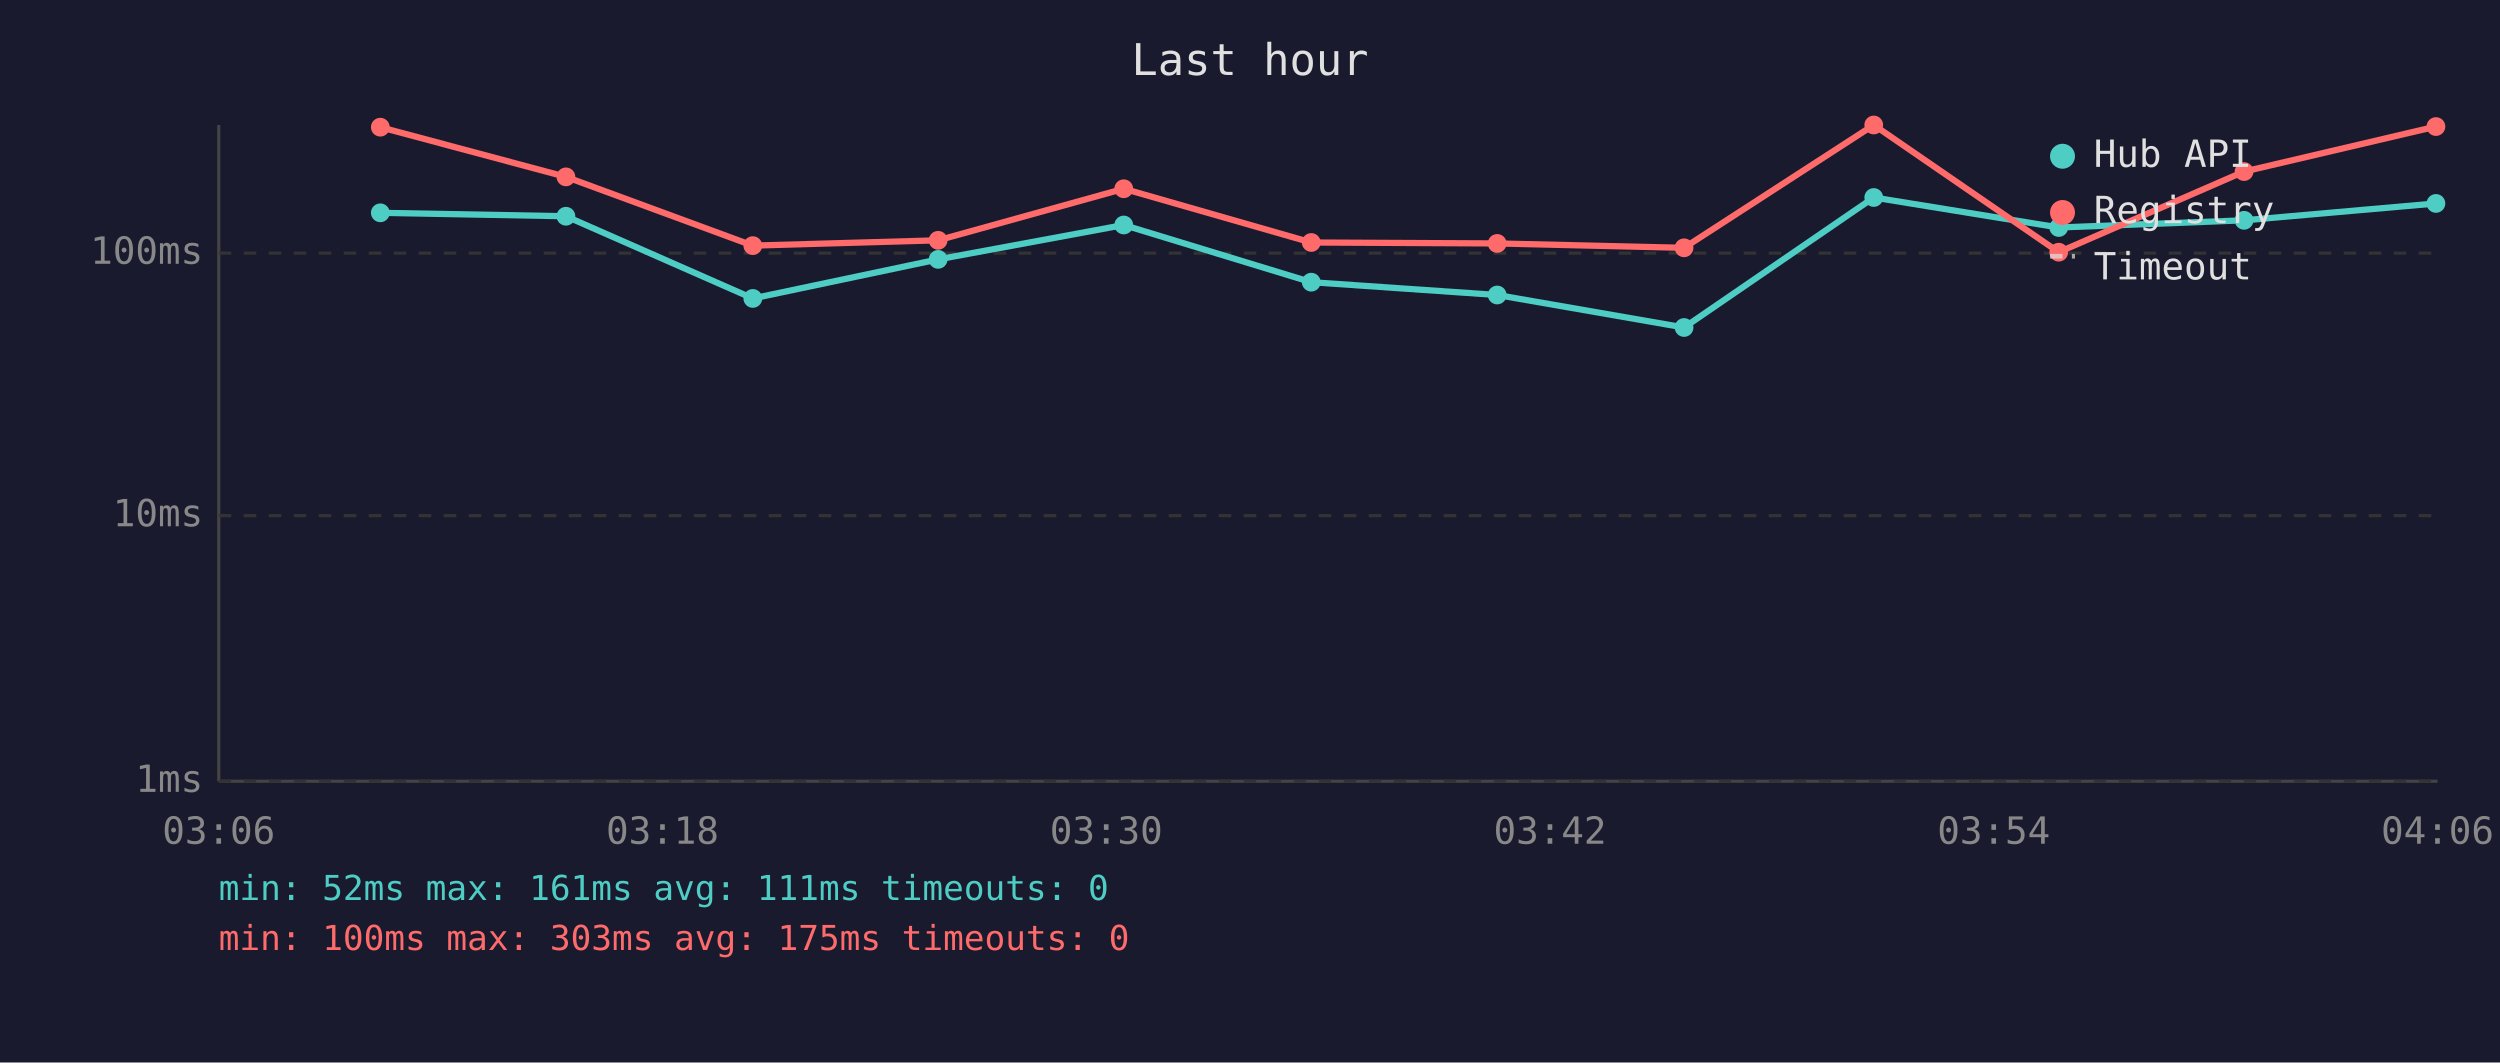
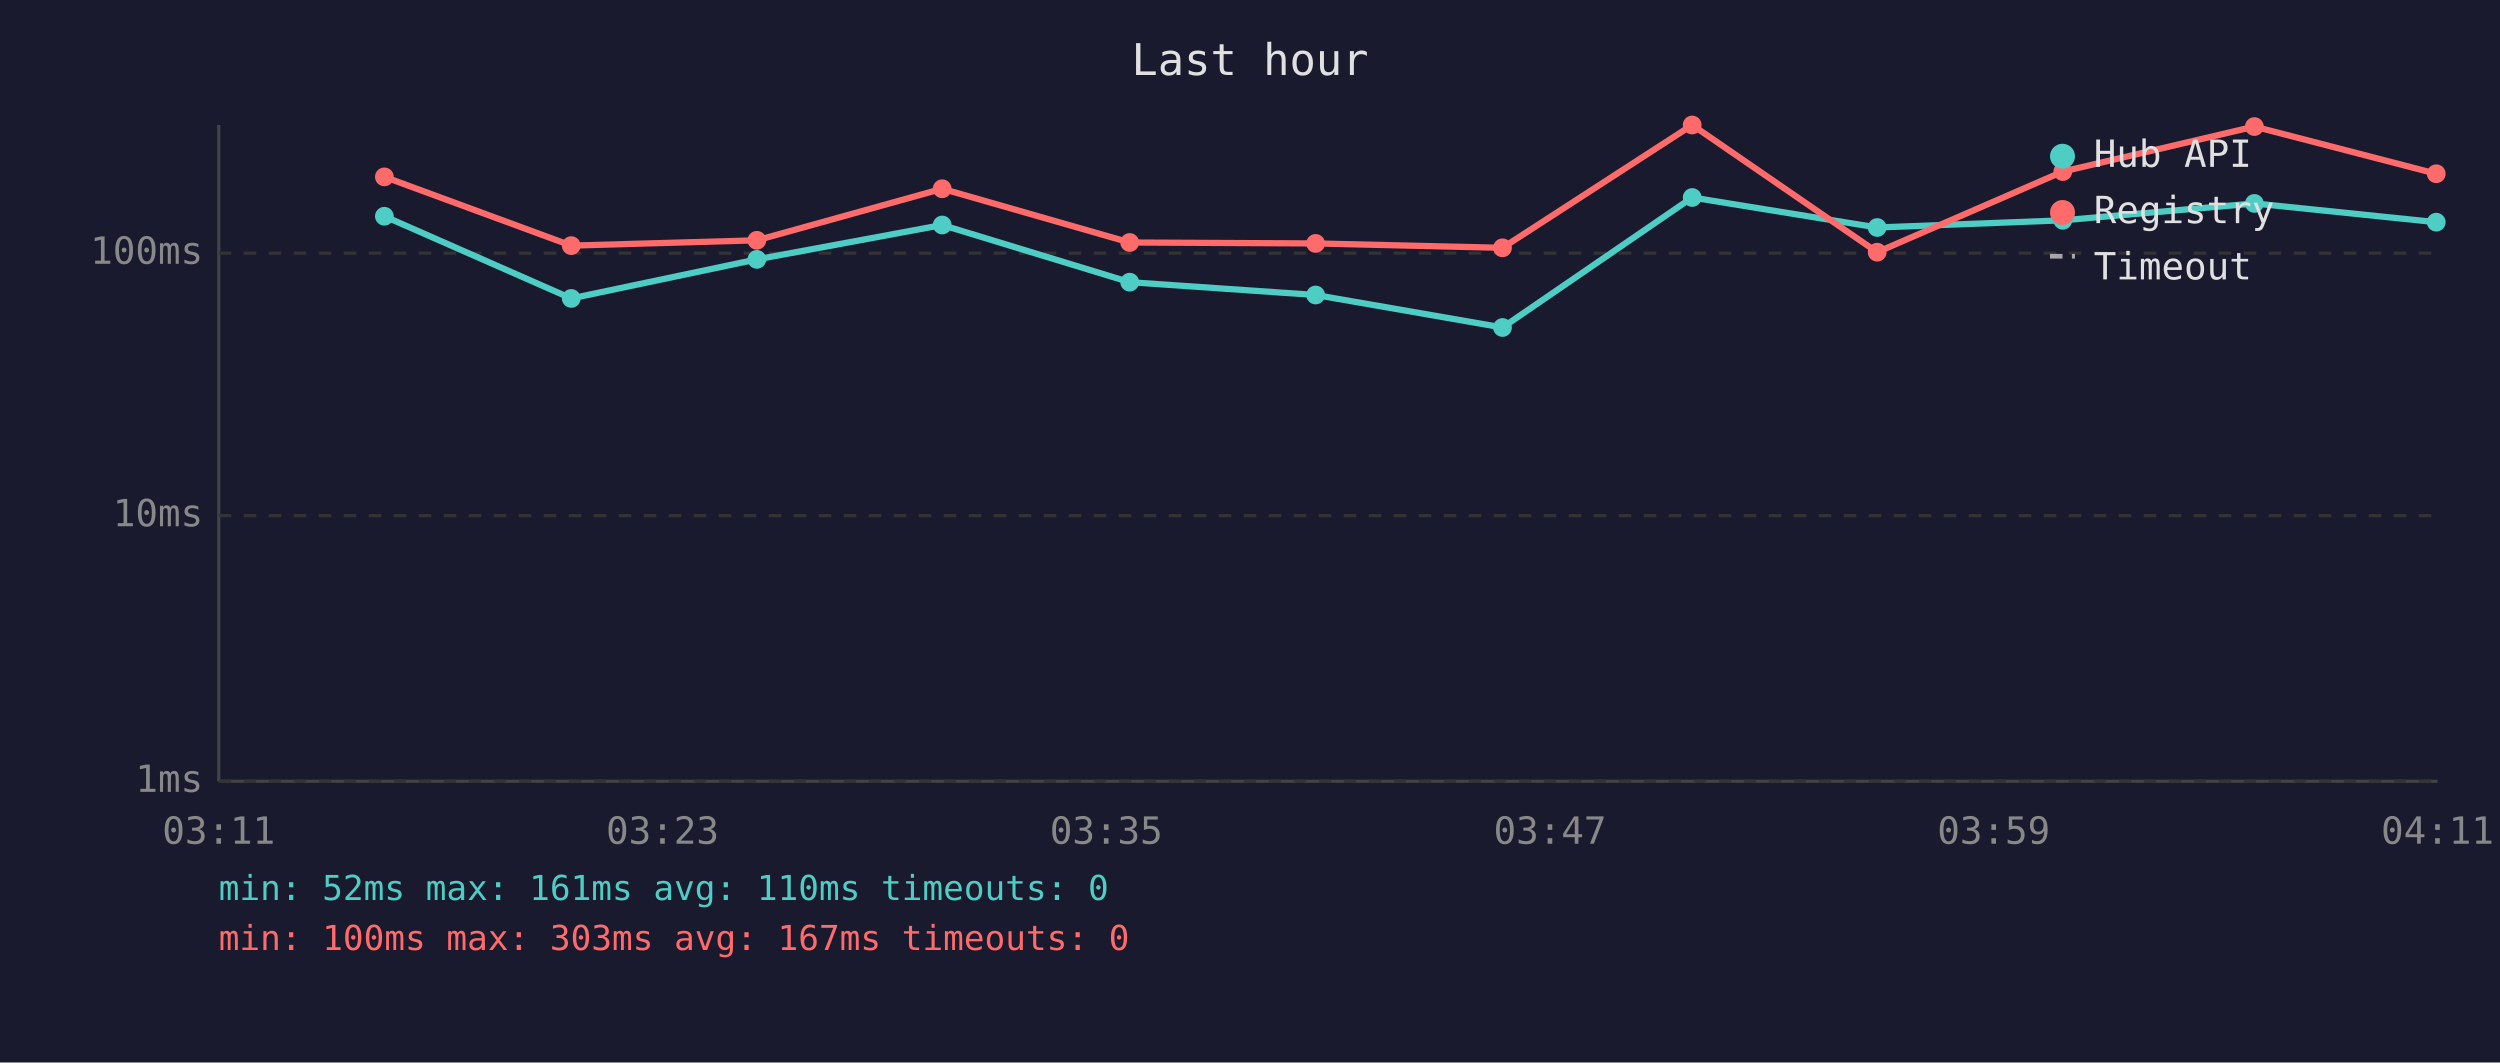
<svg xmlns="http://www.w3.org/2000/svg" viewBox="0 0 800 340" font-family="monospace" font-size="12">
  <rect width="800" height="340" fill="#1a1a2e" />
  <text x="400" y="24" fill="#e0e0e0" font-size="14" text-anchor="middle">Last hour</text>
  <line x1="70" y1="40" x2="70" y2="250" stroke="#444" stroke-width="1" />
  <line x1="70" y1="250" x2="780" y2="250" stroke="#444" stroke-width="1" />
  <line x1="70" y1="250" x2="780" y2="250" stroke="#333" stroke-width="1" stroke-dasharray="4" />
  <text x="65" y="250" fill="#888" text-anchor="end" dominant-baseline="middle">1ms</text>
  <line x1="70" y1="165" x2="780" y2="165" stroke="#333" stroke-width="1" stroke-dasharray="4" />
  <text x="65" y="165" fill="#888" text-anchor="end" dominant-baseline="middle">10ms</text>
  <line x1="70" y1="81" x2="780" y2="81" stroke="#333" stroke-width="1" stroke-dasharray="4" />
  <text x="65" y="81" fill="#888" text-anchor="end" dominant-baseline="middle">100ms</text>
-   <text x="70" y="270" fill="#888" text-anchor="middle">03:06</text>
-   <text x="212" y="270" fill="#888" text-anchor="middle">03:18</text>
-   <text x="354" y="270" fill="#888" text-anchor="middle">03:30</text>
-   <text x="496" y="270" fill="#888" text-anchor="middle">03:42</text>
-   <text x="638" y="270" fill="#888" text-anchor="middle">03:54</text>
-   <text x="780" y="270" fill="#888" text-anchor="middle">04:06</text>
-   <polyline points="121.7,68.1 181.1,69.2 240.9,95.5 300.2,83.0 359.6,72.0 419.6,90.3 479.1,94.4 538.9,104.8 599.6,63.2 658.8,72.8 718.1,70.5 779.5,65.1" fill="none" stroke="#4ecdc4" stroke-width="2" opacity="1" />
-   <circle cx="121.7" cy="68.1" r="3" fill="#4ecdc4" />
-   <circle cx="181.1" cy="69.2" r="3" fill="#4ecdc4" />
-   <circle cx="240.9" cy="95.5" r="3" fill="#4ecdc4" />
-   <circle cx="300.2" cy="83.0" r="3" fill="#4ecdc4" />
-   <circle cx="359.6" cy="72.0" r="3" fill="#4ecdc4" />
-   <circle cx="419.6" cy="90.3" r="3" fill="#4ecdc4" />
-   <circle cx="479.1" cy="94.4" r="3" fill="#4ecdc4" />
-   <circle cx="538.9" cy="104.8" r="3" fill="#4ecdc4" />
-   <circle cx="599.6" cy="63.2" r="3" fill="#4ecdc4" />
-   <circle cx="658.8" cy="72.8" r="3" fill="#4ecdc4" />
-   <circle cx="718.1" cy="70.5" r="3" fill="#4ecdc4" />
-   <circle cx="779.5" cy="65.1" r="3" fill="#4ecdc4" />
-   <polyline points="121.7,40.7 181.1,56.6 240.9,78.6 300.2,76.9 359.6,60.4 419.6,77.6 479.1,77.9 538.9,79.3 599.6,40.0 658.8,80.7 718.1,54.9 779.5,40.5" fill="none" stroke="#ff6b6b" stroke-width="2" opacity="1" />
-   <circle cx="121.7" cy="40.7" r="3" fill="#ff6b6b" />
-   <circle cx="181.1" cy="56.6" r="3" fill="#ff6b6b" />
-   <circle cx="240.9" cy="78.6" r="3" fill="#ff6b6b" />
-   <circle cx="300.2" cy="76.9" r="3" fill="#ff6b6b" />
-   <circle cx="359.6" cy="60.4" r="3" fill="#ff6b6b" />
-   <circle cx="419.6" cy="77.6" r="3" fill="#ff6b6b" />
-   <circle cx="479.1" cy="77.9" r="3" fill="#ff6b6b" />
-   <circle cx="538.9" cy="79.3" r="3" fill="#ff6b6b" />
-   <circle cx="599.6" cy="40.0" r="3" fill="#ff6b6b" />
-   <circle cx="658.8" cy="80.7" r="3" fill="#ff6b6b" />
-   <circle cx="718.1" cy="54.9" r="3" fill="#ff6b6b" />
-   <circle cx="779.5" cy="40.5" r="3" fill="#ff6b6b" />
+   <text x="70" y="270" fill="#888" text-anchor="middle">03:11</text>
+   <text x="212" y="270" fill="#888" text-anchor="middle">03:23</text>
+   <text x="354" y="270" fill="#888" text-anchor="middle">03:35</text>
+   <text x="496" y="270" fill="#888" text-anchor="middle">03:47</text>
+   <text x="638" y="270" fill="#888" text-anchor="middle">03:59</text>
+   <text x="780" y="270" fill="#888" text-anchor="middle">04:11</text>
+   <polyline points="123.0,69.2 182.8,95.5 242.2,83.0 301.5,72.0 361.5,90.3 421.0,94.4 480.8,104.8 541.5,63.2 600.7,72.8 660.1,70.5 721.4,65.1 779.6,71.1" fill="none" stroke="#4ecdc4" stroke-width="2" opacity="1" />
+   <circle cx="123.0" cy="69.2" r="3" fill="#4ecdc4" />
+   <circle cx="182.8" cy="95.5" r="3" fill="#4ecdc4" />
+   <circle cx="242.2" cy="83.0" r="3" fill="#4ecdc4" />
+   <circle cx="301.5" cy="72.0" r="3" fill="#4ecdc4" />
+   <circle cx="361.5" cy="90.3" r="3" fill="#4ecdc4" />
+   <circle cx="421.0" cy="94.4" r="3" fill="#4ecdc4" />
+   <circle cx="480.8" cy="104.8" r="3" fill="#4ecdc4" />
+   <circle cx="541.5" cy="63.2" r="3" fill="#4ecdc4" />
+   <circle cx="600.7" cy="72.8" r="3" fill="#4ecdc4" />
+   <circle cx="660.1" cy="70.5" r="3" fill="#4ecdc4" />
+   <circle cx="721.4" cy="65.1" r="3" fill="#4ecdc4" />
+   <circle cx="779.6" cy="71.1" r="3" fill="#4ecdc4" />
+   <polyline points="123.0,56.6 182.8,78.6 242.2,76.9 301.5,60.4 361.5,77.6 421.0,77.9 480.8,79.3 541.5,40.0 600.7,80.7 660.1,54.9 721.4,40.5 779.6,55.6" fill="none" stroke="#ff6b6b" stroke-width="2" opacity="1" />
+   <circle cx="123.0" cy="56.6" r="3" fill="#ff6b6b" />
+   <circle cx="182.8" cy="78.6" r="3" fill="#ff6b6b" />
+   <circle cx="242.2" cy="76.9" r="3" fill="#ff6b6b" />
+   <circle cx="301.5" cy="60.4" r="3" fill="#ff6b6b" />
+   <circle cx="361.5" cy="77.6" r="3" fill="#ff6b6b" />
+   <circle cx="421.0" cy="77.9" r="3" fill="#ff6b6b" />
+   <circle cx="480.8" cy="79.3" r="3" fill="#ff6b6b" />
+   <circle cx="541.5" cy="40.0" r="3" fill="#ff6b6b" />
+   <circle cx="600.7" cy="80.7" r="3" fill="#ff6b6b" />
+   <circle cx="660.1" cy="54.9" r="3" fill="#ff6b6b" />
+   <circle cx="721.4" cy="40.5" r="3" fill="#ff6b6b" />
+   <circle cx="779.6" cy="55.6" r="3" fill="#ff6b6b" />
  <circle cx="660" cy="50" r="4" fill="#4ecdc4" />
  <text x="670" y="50" fill="#e0e0e0" dominant-baseline="middle">Hub API</text>
  <circle cx="660" cy="68" r="4" fill="#ff6b6b" />
  <text x="670" y="68" fill="#e0e0e0" dominant-baseline="middle">Registry</text>
  <line x1="656" y1="82" x2="664" y2="82" stroke="#e0e0e0" stroke-width="1.5" stroke-dasharray="4,3" opacity="0.7" />
  <text x="670" y="86" fill="#e0e0e0" dominant-baseline="middle">Timeout</text>
-   <text x="70" y="288" fill="#4ecdc4" font-size="11">min: 52ms  max: 161ms  avg: 111ms  timeouts: 0</text>
-   <text x="70" y="304" fill="#ff6b6b" font-size="11">min: 100ms  max: 303ms  avg: 175ms  timeouts: 0</text>
+   <text x="70" y="288" fill="#4ecdc4" font-size="11">min: 52ms  max: 161ms  avg: 110ms  timeouts: 0</text>
+   <text x="70" y="304" fill="#ff6b6b" font-size="11">min: 100ms  max: 303ms  avg: 167ms  timeouts: 0</text>
</svg>
